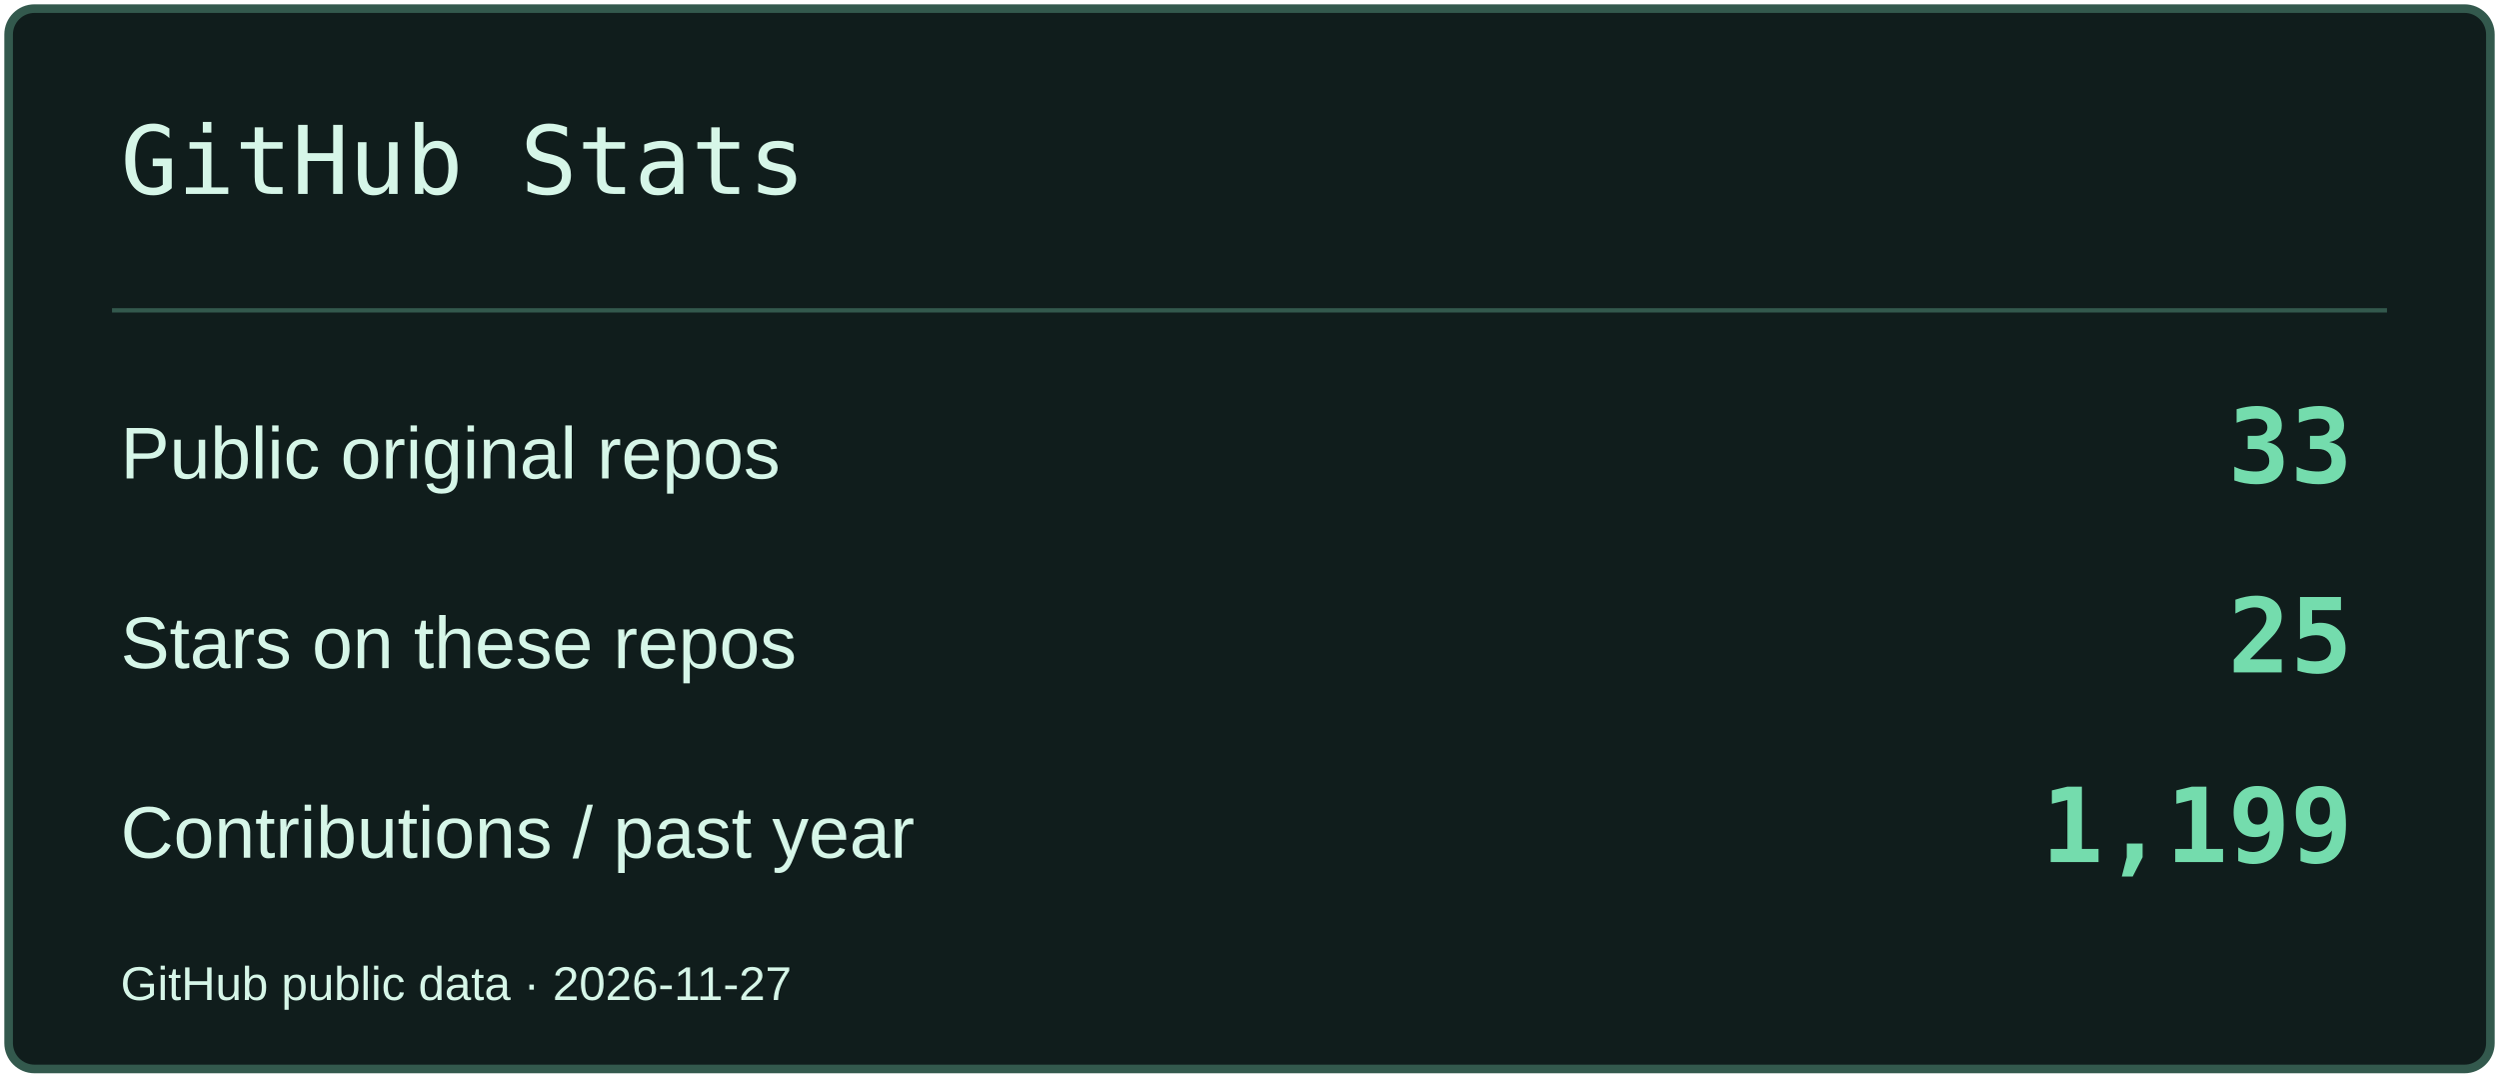
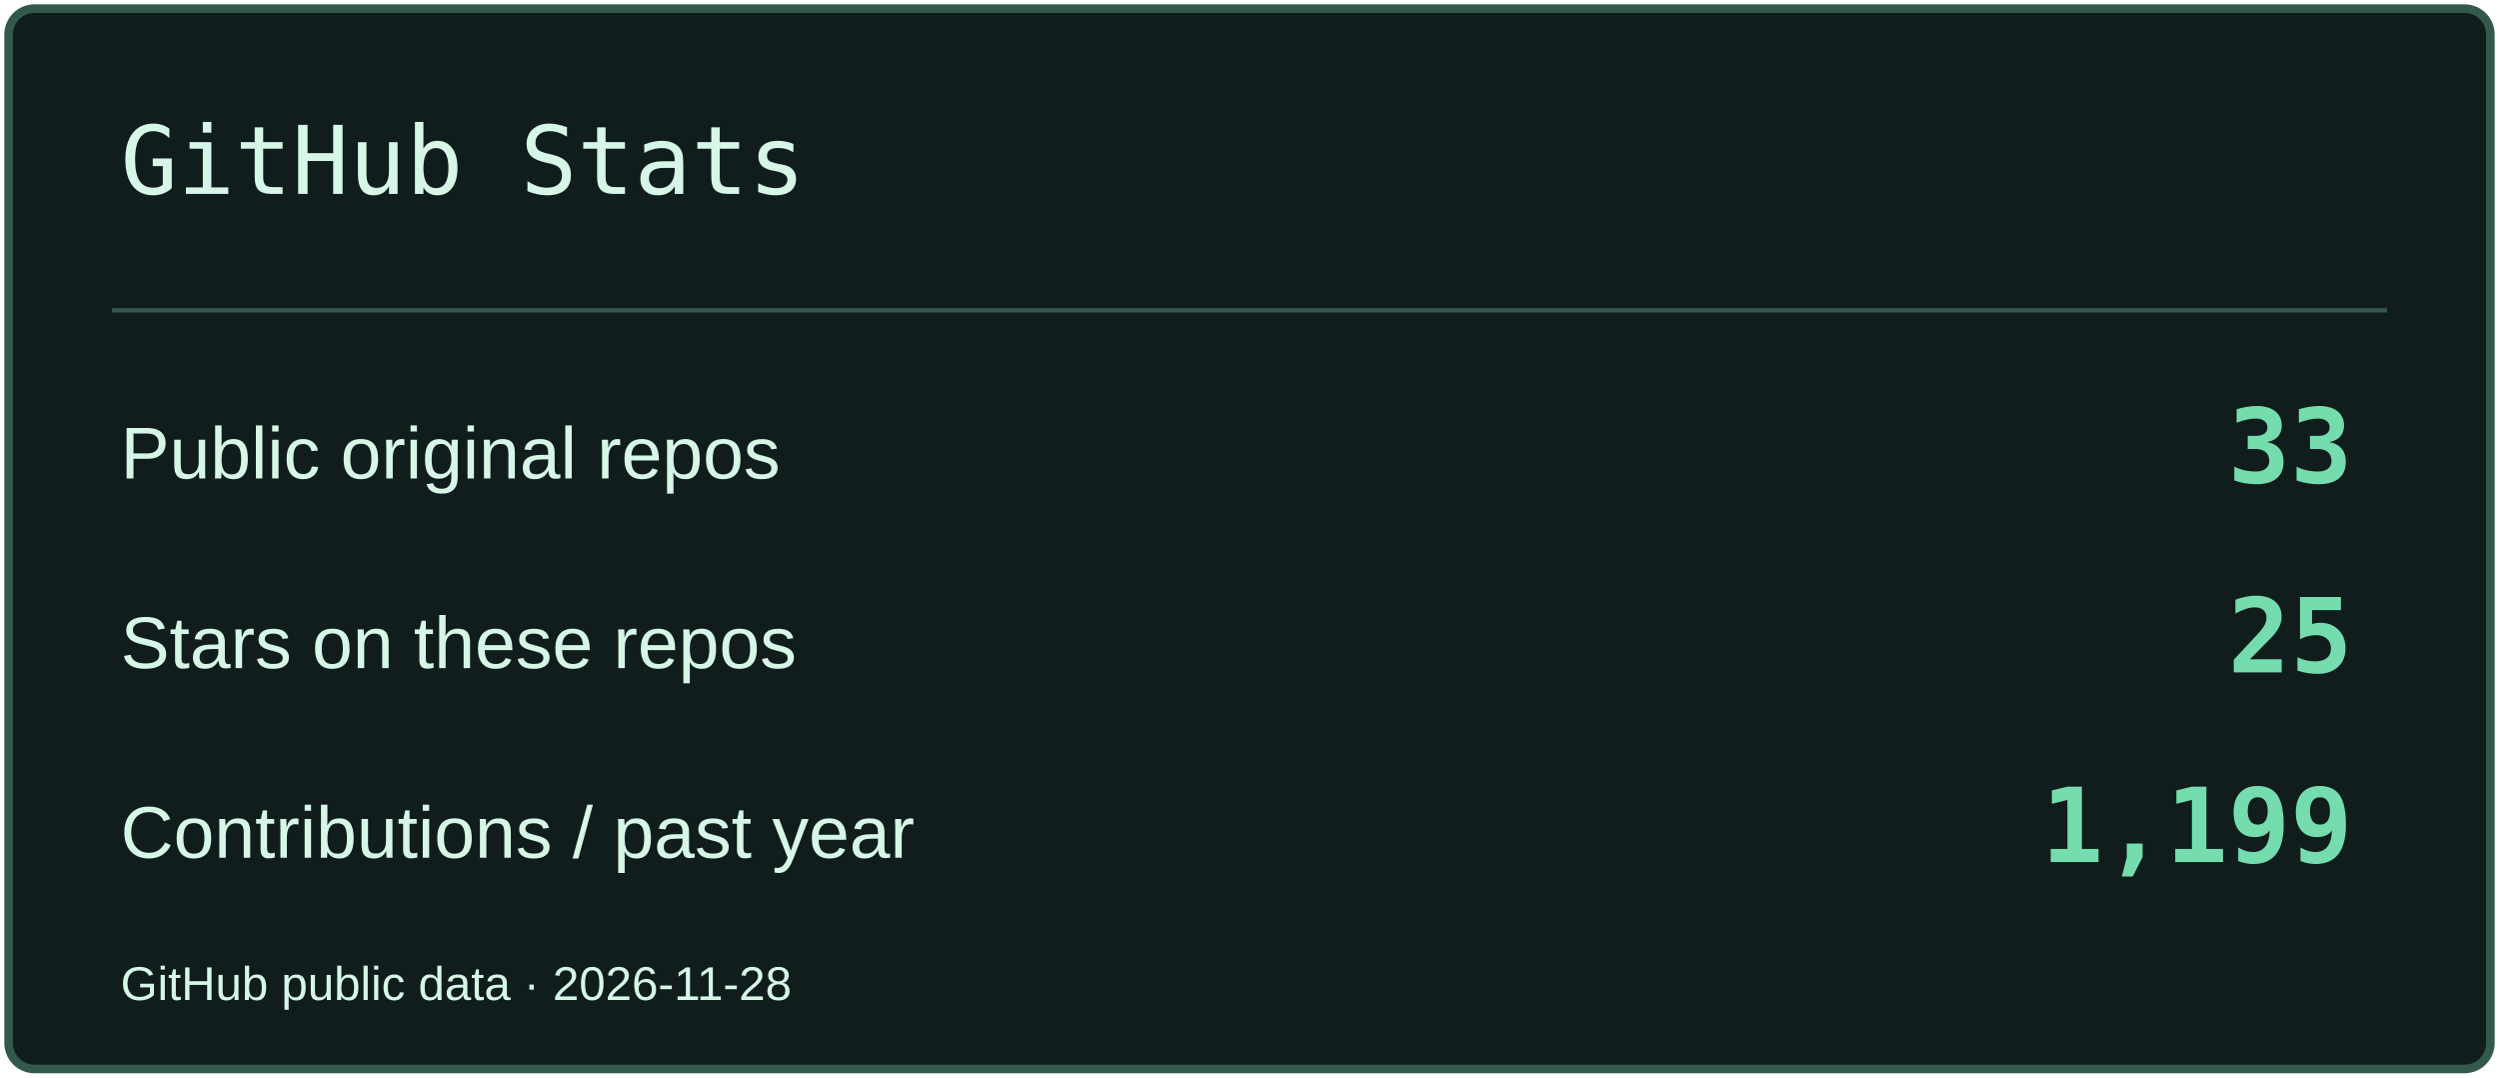
<svg xmlns="http://www.w3.org/2000/svg" width="580" height="250" viewBox="0 0 580 250" role="img" aria-label="GitHub Stats">
  <rect x="2" y="2" width="576" height="246" rx="6" fill="#101D1C" stroke="#33594D" stroke-width="2" />
  <path d="M26 72H554" stroke="#33594D" />
  <text x="28" y="45" font-size="22" fill="#D6F6E8" font-family="Consolas,monospace">GitHub Stats</text>
  <text x="28" y="111" font-size="17" fill="#D6F6E8" font-family="Arial,sans-serif">Public original repos</text>
  <text x="546" y="112" font-size="24" fill="#74DCAD" font-family="Consolas,monospace" text-anchor="end" font-weight="700">33</text>
  <text x="28" y="155" font-size="17" fill="#D6F6E8" font-family="Arial,sans-serif">Stars on these repos</text>
  <text x="546" y="156" font-size="24" fill="#74DCAD" font-family="Consolas,monospace" text-anchor="end" font-weight="700">25</text>
  <text x="28" y="199" font-size="17" fill="#D6F6E8" font-family="Arial,sans-serif">Contributions / past year</text>
  <text x="546" y="200" font-size="24" fill="#74DCAD" font-family="Consolas,monospace" text-anchor="end" font-weight="700">1,199</text>
-   <text x="28" y="232" font-size="11" fill="#D6F6E8" font-family="Arial,sans-serif">GitHub public data · 2026-11-27</text>
+   <text x="28" y="232" font-size="11" fill="#D6F6E8" font-family="Arial,sans-serif">GitHub public data · 2026-11-28</text>
</svg>
